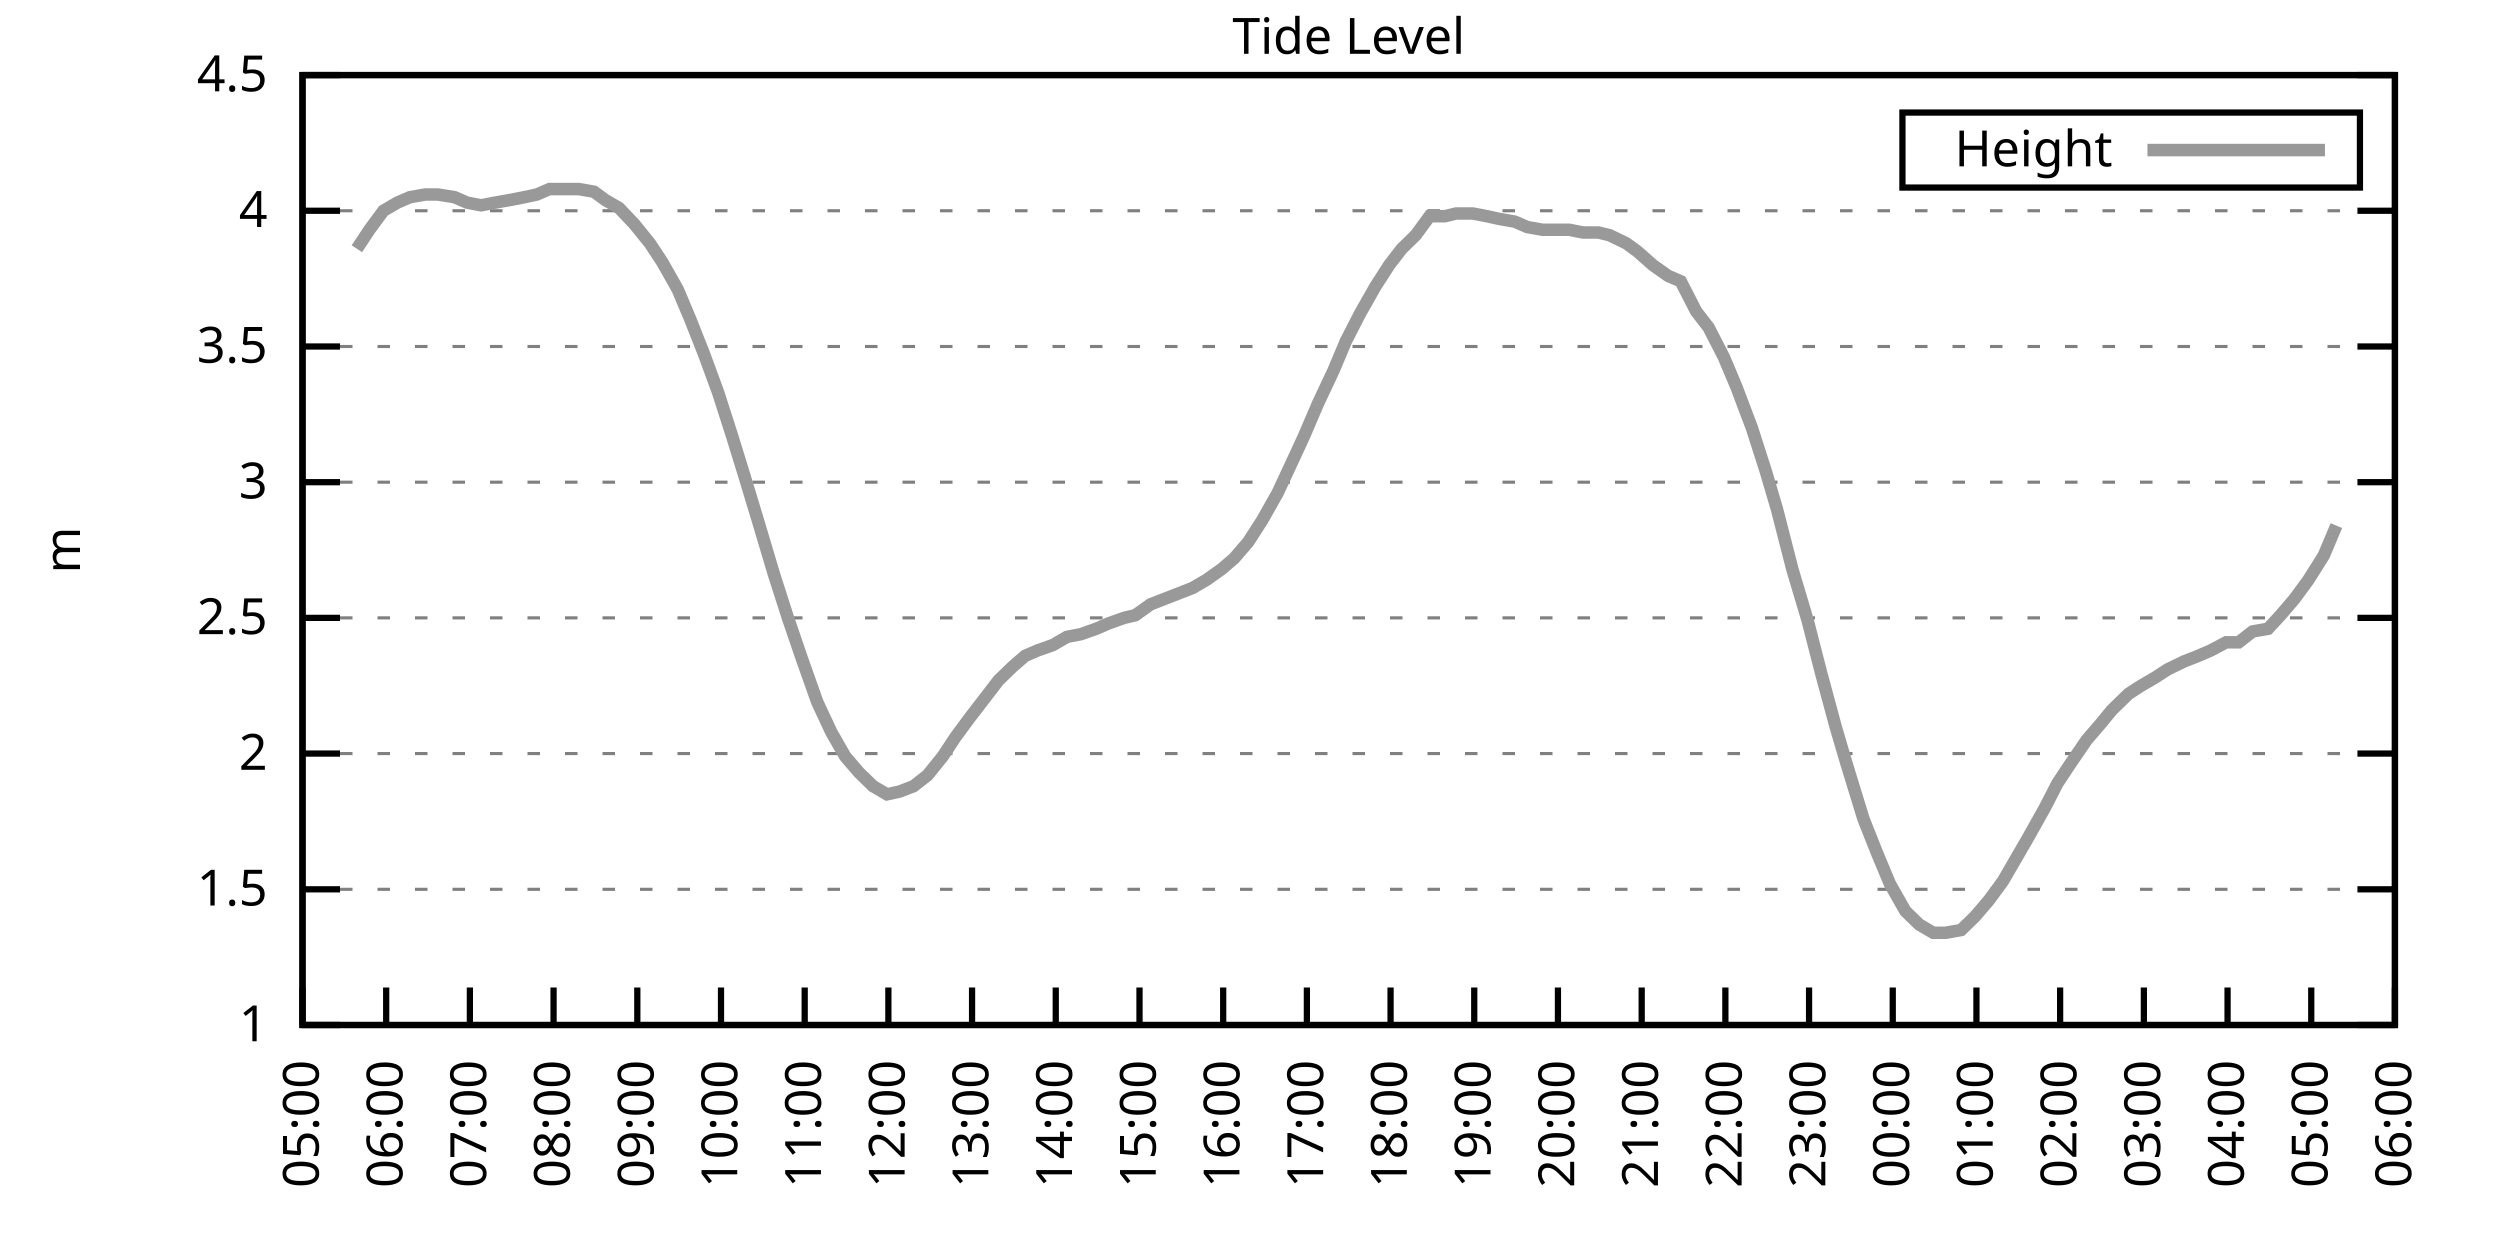
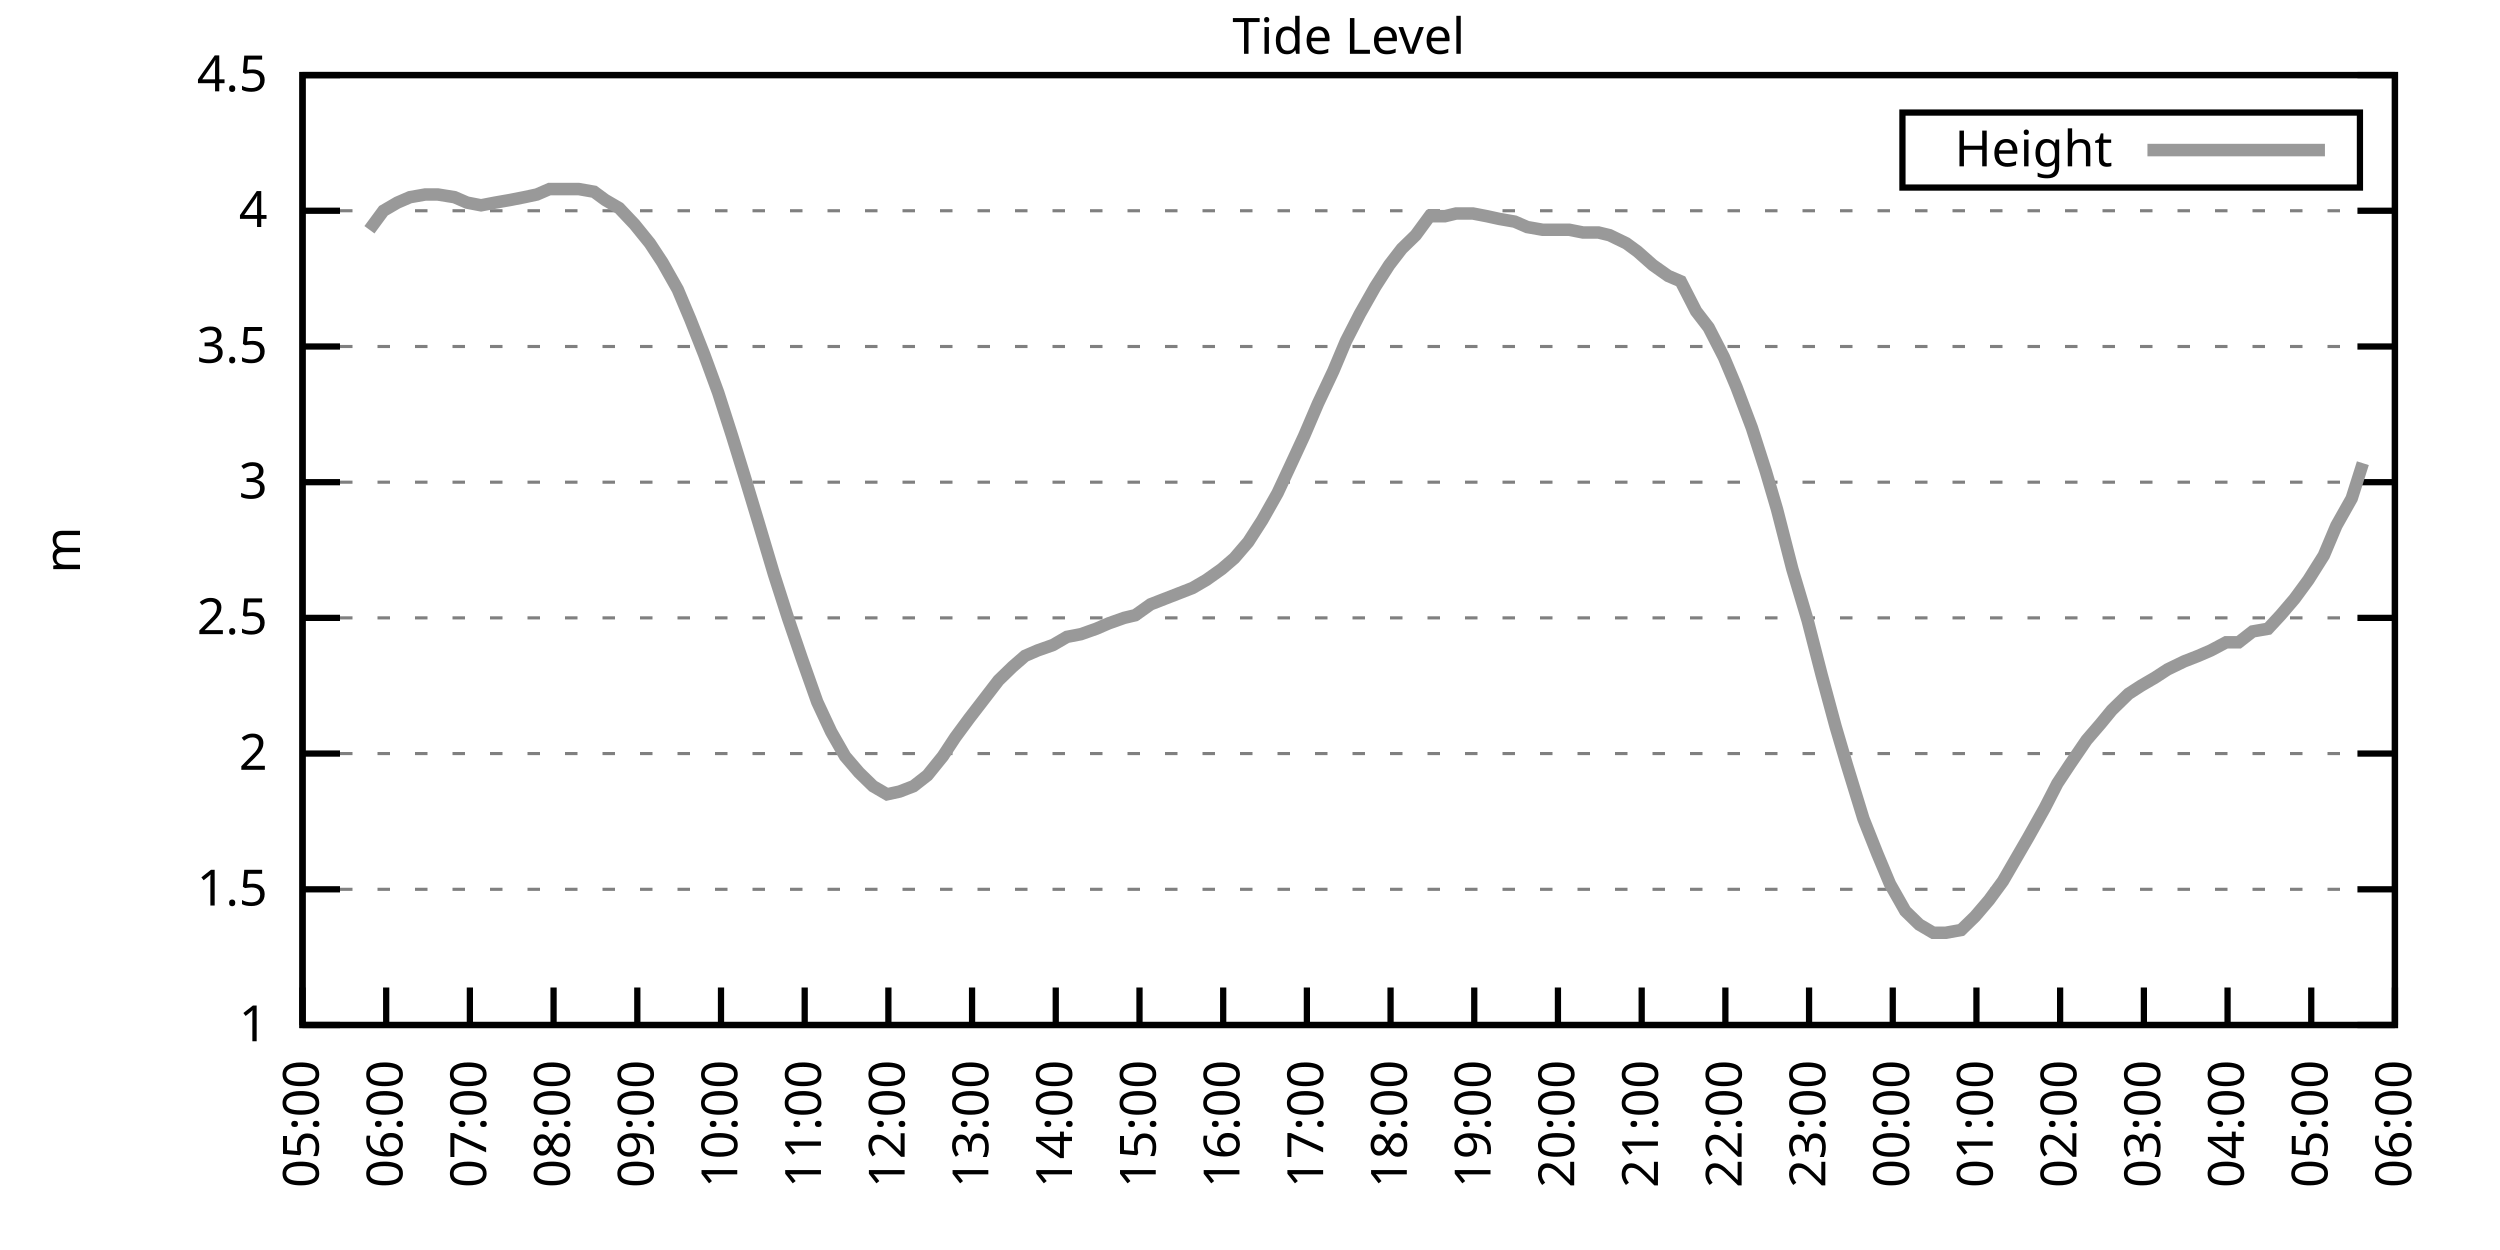
<svg xmlns="http://www.w3.org/2000/svg" xmlns:xlink="http://www.w3.org/1999/xlink" width="400" height="200" viewBox="0 0 400 200">
  <g id="gnuplot_canvas">
    <rect x="0" y="0" width="400" height="200" fill="none" />
    <defs>
      <circle id="gpDot" r="0.5" stroke-width="0.5" stroke="currentColor" />
      <path id="gpPt0" stroke-width="0.333" stroke="currentColor" d="M-1,0 h2 M0,-1 v2" />
      <path id="gpPt1" stroke-width="0.333" stroke="currentColor" d="M-1,-1 L1,1 M1,-1 L-1,1" />
      <path id="gpPt2" stroke-width="0.333" stroke="currentColor" d="M-1,0 L1,0 M0,-1 L0,1 M-1,-1 L1,1 M-1,1 L1,-1" />
      <rect id="gpPt3" stroke-width="0.333" stroke="currentColor" x="-1" y="-1" width="2" height="2" />
      <rect id="gpPt4" stroke-width="0.333" stroke="currentColor" fill="currentColor" x="-1" y="-1" width="2" height="2" />
      <circle id="gpPt5" stroke-width="0.333" stroke="currentColor" cx="0" cy="0" r="1" />
      <use xlink:href="#gpPt5" id="gpPt6" fill="currentColor" stroke="none" />
      <path id="gpPt7" stroke-width="0.333" stroke="currentColor" d="M0,-1.33 L-1.33,0.67 L1.33,0.67 z" />
      <use xlink:href="#gpPt7" id="gpPt8" fill="currentColor" stroke="none" />
      <use xlink:href="#gpPt7" id="gpPt9" stroke="currentColor" transform="rotate(180)" />
      <use xlink:href="#gpPt9" id="gpPt10" fill="currentColor" stroke="none" />
      <use xlink:href="#gpPt3" id="gpPt11" stroke="currentColor" transform="rotate(45)" />
      <use xlink:href="#gpPt11" id="gpPt12" fill="currentColor" stroke="none" />
      <path id="gpPt13" stroke-width="0.333" stroke="currentColor" d="M0,1.330 L1.265,0.411 L0.782,-1.067 L-0.782,-1.076 L-1.265,0.411 z" />
      <use xlink:href="#gpPt13" id="gpPt14" fill="currentColor" stroke="none" />
      <filter id="textbox" filterUnits="objectBoundingBox" x="0" y="0" height="1" width="1">
        <feFlood flood-color="white" flood-opacity="1" result="bgnd" />
        <feComposite in="SourceGraphic" in2="bgnd" operator="atop" />
      </filter>
      <filter id="greybox" filterUnits="objectBoundingBox" x="0" y="0" height="1" width="1">
        <feFlood flood-color="lightgrey" flood-opacity="1" result="grey" />
        <feComposite in="SourceGraphic" in2="grey" operator="atop" />
      </filter>
    </defs>
    <g fill="none" color="white" stroke="currentColor" stroke-width="1.00" stroke-linecap="butt" stroke-linejoin="miter">
</g>
    <g fill="none" color="black" stroke="currentColor" stroke-width="1.00" stroke-linecap="butt" stroke-linejoin="miter">
      <g stroke="none" shape-rendering="crispEdges">
        <polygon fill="rgb(255, 255, 255)" points="48.40,164.00 383.18,164.00 383.18,12.02 48.40,12.02 " />
      </g>
    </g>
    <g fill="none" color="black" stroke="currentColor" stroke-width="1.00" stroke-linecap="butt" stroke-linejoin="miter">
</g>
    <g fill="none" color="black" stroke="black" stroke-width="0.50" stroke-linecap="butt" stroke-linejoin="miter">
</g>
    <g fill="none" color="gray" stroke="currentColor" stroke-width="0.50" stroke-linecap="butt" stroke-linejoin="miter">
      <path stroke="gray" stroke-dasharray="2,4" class="gridline" d="M48.40,164.00 L383.19,164.00  " />
    </g>
    <g fill="none" color="gray" stroke="gray" stroke-width="1.00" stroke-linecap="butt" stroke-linejoin="miter">
</g>
    <g fill="none" color="black" stroke="currentColor" stroke-width="1.00" stroke-linecap="butt" stroke-linejoin="miter">
      <path stroke="black" d="M48.40,164.00 L54.40,164.00 M383.19,164.00 L377.19,164.00  " />
      <g transform="translate(42.80,166.60)" stroke="none" fill="black" font-family="Sans" font-size="8.00" text-anchor="end">
        <text>
          <tspan font-family="Sans"> 1</tspan>
        </text>
      </g>
    </g>
    <g fill="none" color="black" stroke="currentColor" stroke-width="1.00" stroke-linecap="butt" stroke-linejoin="miter">
</g>
    <g fill="none" color="black" stroke="black" stroke-width="0.50" stroke-linecap="butt" stroke-linejoin="miter">
</g>
    <g fill="none" color="gray" stroke="currentColor" stroke-width="0.50" stroke-linecap="butt" stroke-linejoin="miter">
      <path stroke="gray" stroke-dasharray="2,4" class="gridline" d="M48.40,142.29 L383.19,142.29  " />
    </g>
    <g fill="none" color="gray" stroke="gray" stroke-width="1.00" stroke-linecap="butt" stroke-linejoin="miter">
</g>
    <g fill="none" color="black" stroke="currentColor" stroke-width="1.00" stroke-linecap="butt" stroke-linejoin="miter">
      <path stroke="black" d="M48.40,142.29 L54.40,142.29 M383.19,142.29 L377.19,142.29  " />
      <g transform="translate(42.80,144.89)" stroke="none" fill="black" font-family="Sans" font-size="8.00" text-anchor="end">
        <text>
          <tspan font-family="Sans"> 1.5</tspan>
        </text>
      </g>
    </g>
    <g fill="none" color="black" stroke="currentColor" stroke-width="1.00" stroke-linecap="butt" stroke-linejoin="miter">
</g>
    <g fill="none" color="black" stroke="black" stroke-width="0.50" stroke-linecap="butt" stroke-linejoin="miter">
</g>
    <g fill="none" color="gray" stroke="currentColor" stroke-width="0.50" stroke-linecap="butt" stroke-linejoin="miter">
      <path stroke="gray" stroke-dasharray="2,4" class="gridline" d="M48.40,120.57 L383.19,120.57  " />
    </g>
    <g fill="none" color="gray" stroke="gray" stroke-width="1.00" stroke-linecap="butt" stroke-linejoin="miter">
</g>
    <g fill="none" color="black" stroke="currentColor" stroke-width="1.00" stroke-linecap="butt" stroke-linejoin="miter">
      <path stroke="black" d="M48.40,120.57 L54.40,120.57 M383.19,120.57 L377.19,120.57  " />
      <g transform="translate(42.80,123.17)" stroke="none" fill="black" font-family="Sans" font-size="8.00" text-anchor="end">
        <text>
          <tspan font-family="Sans"> 2</tspan>
        </text>
      </g>
    </g>
    <g fill="none" color="black" stroke="currentColor" stroke-width="1.00" stroke-linecap="butt" stroke-linejoin="miter">
</g>
    <g fill="none" color="black" stroke="black" stroke-width="0.50" stroke-linecap="butt" stroke-linejoin="miter">
</g>
    <g fill="none" color="gray" stroke="currentColor" stroke-width="0.50" stroke-linecap="butt" stroke-linejoin="miter">
      <path stroke="gray" stroke-dasharray="2,4" class="gridline" d="M48.40,98.86 L383.19,98.86  " />
    </g>
    <g fill="none" color="gray" stroke="gray" stroke-width="1.00" stroke-linecap="butt" stroke-linejoin="miter">
</g>
    <g fill="none" color="black" stroke="currentColor" stroke-width="1.00" stroke-linecap="butt" stroke-linejoin="miter">
      <path stroke="black" d="M48.40,98.86 L54.40,98.86 M383.19,98.86 L377.19,98.86  " />
      <g transform="translate(42.80,101.46)" stroke="none" fill="black" font-family="Sans" font-size="8.00" text-anchor="end">
        <text>
          <tspan font-family="Sans"> 2.5</tspan>
        </text>
      </g>
    </g>
    <g fill="none" color="black" stroke="currentColor" stroke-width="1.00" stroke-linecap="butt" stroke-linejoin="miter">
</g>
    <g fill="none" color="black" stroke="black" stroke-width="0.50" stroke-linecap="butt" stroke-linejoin="miter">
</g>
    <g fill="none" color="gray" stroke="currentColor" stroke-width="0.50" stroke-linecap="butt" stroke-linejoin="miter">
      <path stroke="gray" stroke-dasharray="2,4" class="gridline" d="M48.40,77.15 L383.19,77.15  " />
    </g>
    <g fill="none" color="gray" stroke="gray" stroke-width="1.00" stroke-linecap="butt" stroke-linejoin="miter">
</g>
    <g fill="none" color="black" stroke="currentColor" stroke-width="1.00" stroke-linecap="butt" stroke-linejoin="miter">
      <path stroke="black" d="M48.40,77.15 L54.40,77.15 M383.19,77.15 L377.19,77.15  " />
      <g transform="translate(42.80,79.75)" stroke="none" fill="black" font-family="Sans" font-size="8.00" text-anchor="end">
        <text>
          <tspan font-family="Sans"> 3</tspan>
        </text>
      </g>
    </g>
    <g fill="none" color="black" stroke="currentColor" stroke-width="1.00" stroke-linecap="butt" stroke-linejoin="miter">
</g>
    <g fill="none" color="black" stroke="black" stroke-width="0.50" stroke-linecap="butt" stroke-linejoin="miter">
</g>
    <g fill="none" color="gray" stroke="currentColor" stroke-width="0.50" stroke-linecap="butt" stroke-linejoin="miter">
      <path stroke="gray" stroke-dasharray="2,4" class="gridline" d="M48.40,55.44 L383.19,55.44  " />
    </g>
    <g fill="none" color="gray" stroke="gray" stroke-width="1.00" stroke-linecap="butt" stroke-linejoin="miter">
</g>
    <g fill="none" color="black" stroke="currentColor" stroke-width="1.00" stroke-linecap="butt" stroke-linejoin="miter">
      <path stroke="black" d="M48.40,55.44 L54.40,55.44 M383.19,55.44 L377.19,55.44  " />
      <g transform="translate(42.80,58.04)" stroke="none" fill="black" font-family="Sans" font-size="8.00" text-anchor="end">
        <text>
          <tspan font-family="Sans"> 3.5</tspan>
        </text>
      </g>
    </g>
    <g fill="none" color="black" stroke="currentColor" stroke-width="1.00" stroke-linecap="butt" stroke-linejoin="miter">
</g>
    <g fill="none" color="black" stroke="black" stroke-width="0.50" stroke-linecap="butt" stroke-linejoin="miter">
</g>
    <g fill="none" color="gray" stroke="currentColor" stroke-width="0.50" stroke-linecap="butt" stroke-linejoin="miter">
      <path stroke="gray" stroke-dasharray="2,4" class="gridline" d="M48.40,33.72 L383.19,33.72  " />
    </g>
    <g fill="none" color="gray" stroke="gray" stroke-width="1.00" stroke-linecap="butt" stroke-linejoin="miter">
</g>
    <g fill="none" color="black" stroke="currentColor" stroke-width="1.00" stroke-linecap="butt" stroke-linejoin="miter">
      <path stroke="black" d="M48.40,33.72 L54.40,33.72 M383.19,33.72 L377.19,33.72  " />
      <g transform="translate(42.80,36.32)" stroke="none" fill="black" font-family="Sans" font-size="8.00" text-anchor="end">
        <text>
          <tspan font-family="Sans"> 4</tspan>
        </text>
      </g>
    </g>
    <g fill="none" color="black" stroke="currentColor" stroke-width="1.00" stroke-linecap="butt" stroke-linejoin="miter">
</g>
    <g fill="none" color="black" stroke="black" stroke-width="0.50" stroke-linecap="butt" stroke-linejoin="miter">
</g>
    <g fill="none" color="gray" stroke="currentColor" stroke-width="0.50" stroke-linecap="butt" stroke-linejoin="miter">
      <path stroke="gray" stroke-dasharray="2,4" class="gridline" d="M48.40,12.01 L383.19,12.01  " />
    </g>
    <g fill="none" color="gray" stroke="gray" stroke-width="1.00" stroke-linecap="butt" stroke-linejoin="miter">
</g>
    <g fill="none" color="black" stroke="currentColor" stroke-width="1.00" stroke-linecap="butt" stroke-linejoin="miter">
      <path stroke="black" d="M48.40,12.01 L54.40,12.01 M383.19,12.01 L377.19,12.01  " />
      <g transform="translate(42.80,14.61)" stroke="none" fill="black" font-family="Sans" font-size="8.00" text-anchor="end">
        <text>
          <tspan font-family="Sans"> 4.5</tspan>
        </text>
      </g>
    </g>
    <g fill="none" color="black" stroke="currentColor" stroke-width="1.00" stroke-linecap="butt" stroke-linejoin="miter">
      <path stroke="black" d="M48.40,164.00 L48.40,158.00  " />
      <g transform="translate(51.00,169.60) rotate(270.00)" stroke="none" fill="black" font-family="Sans" font-size="8.00" text-anchor="end">
        <text>
          <tspan font-family="Sans">05:00</tspan>
        </text>
      </g>
    </g>
    <g fill="none" color="black" stroke="currentColor" stroke-width="1.00" stroke-linecap="butt" stroke-linejoin="miter">
      <path stroke="black" d="M61.79,164.00 L61.79,158.00  " />
      <g transform="translate(64.39,169.60) rotate(270.00)" stroke="none" fill="black" font-family="Sans" font-size="8.00" text-anchor="end">
        <text>
          <tspan font-family="Sans">06:00</tspan>
        </text>
      </g>
    </g>
    <g fill="none" color="black" stroke="currentColor" stroke-width="1.00" stroke-linecap="butt" stroke-linejoin="miter">
      <path stroke="black" d="M75.18,164.00 L75.18,158.00  " />
      <g transform="translate(77.78,169.60) rotate(270.00)" stroke="none" fill="black" font-family="Sans" font-size="8.00" text-anchor="end">
        <text>
          <tspan font-family="Sans">07:00</tspan>
        </text>
      </g>
    </g>
    <g fill="none" color="black" stroke="currentColor" stroke-width="1.00" stroke-linecap="butt" stroke-linejoin="miter">
      <path stroke="black" d="M88.57,164.00 L88.57,158.00  " />
      <g transform="translate(91.17,169.60) rotate(270.00)" stroke="none" fill="black" font-family="Sans" font-size="8.00" text-anchor="end">
        <text>
          <tspan font-family="Sans">08:00</tspan>
        </text>
      </g>
    </g>
    <g fill="none" color="black" stroke="currentColor" stroke-width="1.00" stroke-linecap="butt" stroke-linejoin="miter">
      <path stroke="black" d="M101.97,164.00 L101.97,158.00  " />
      <g transform="translate(104.57,169.60) rotate(270.00)" stroke="none" fill="black" font-family="Sans" font-size="8.00" text-anchor="end">
        <text>
          <tspan font-family="Sans">09:00</tspan>
        </text>
      </g>
    </g>
    <g fill="none" color="black" stroke="currentColor" stroke-width="1.00" stroke-linecap="butt" stroke-linejoin="miter">
      <path stroke="black" d="M115.36,164.00 L115.36,158.00  " />
      <g transform="translate(117.96,169.60) rotate(270.00)" stroke="none" fill="black" font-family="Sans" font-size="8.00" text-anchor="end">
        <text>
          <tspan font-family="Sans">10:00</tspan>
        </text>
      </g>
    </g>
    <g fill="none" color="black" stroke="currentColor" stroke-width="1.00" stroke-linecap="butt" stroke-linejoin="miter">
      <path stroke="black" d="M128.75,164.00 L128.75,158.00  " />
      <g transform="translate(131.35,169.60) rotate(270.00)" stroke="none" fill="black" font-family="Sans" font-size="8.00" text-anchor="end">
        <text>
          <tspan font-family="Sans">11:00</tspan>
        </text>
      </g>
    </g>
    <g fill="none" color="black" stroke="currentColor" stroke-width="1.00" stroke-linecap="butt" stroke-linejoin="miter">
      <path stroke="black" d="M142.14,164.00 L142.14,158.00  " />
      <g transform="translate(144.74,169.60) rotate(270.00)" stroke="none" fill="black" font-family="Sans" font-size="8.00" text-anchor="end">
        <text>
          <tspan font-family="Sans">12:00</tspan>
        </text>
      </g>
    </g>
    <g fill="none" color="black" stroke="currentColor" stroke-width="1.00" stroke-linecap="butt" stroke-linejoin="miter">
      <path stroke="black" d="M155.53,164.00 L155.53,158.00  " />
      <g transform="translate(158.13,169.60) rotate(270.00)" stroke="none" fill="black" font-family="Sans" font-size="8.00" text-anchor="end">
        <text>
          <tspan font-family="Sans">13:00</tspan>
        </text>
      </g>
    </g>
    <g fill="none" color="black" stroke="currentColor" stroke-width="1.00" stroke-linecap="butt" stroke-linejoin="miter">
      <path stroke="black" d="M168.92,164.00 L168.92,158.00  " />
      <g transform="translate(171.52,169.60) rotate(270.00)" stroke="none" fill="black" font-family="Sans" font-size="8.00" text-anchor="end">
        <text>
          <tspan font-family="Sans">14:00</tspan>
        </text>
      </g>
    </g>
    <g fill="none" color="black" stroke="currentColor" stroke-width="1.00" stroke-linecap="butt" stroke-linejoin="miter">
      <path stroke="black" d="M182.32,164.00 L182.32,158.00  " />
      <g transform="translate(184.92,169.60) rotate(270.00)" stroke="none" fill="black" font-family="Sans" font-size="8.00" text-anchor="end">
        <text>
          <tspan font-family="Sans">15:00</tspan>
        </text>
      </g>
    </g>
    <g fill="none" color="black" stroke="currentColor" stroke-width="1.00" stroke-linecap="butt" stroke-linejoin="miter">
      <path stroke="black" d="M195.71,164.00 L195.71,158.00  " />
      <g transform="translate(198.31,169.60) rotate(270.00)" stroke="none" fill="black" font-family="Sans" font-size="8.00" text-anchor="end">
        <text>
          <tspan font-family="Sans">16:00</tspan>
        </text>
      </g>
    </g>
    <g fill="none" color="black" stroke="currentColor" stroke-width="1.00" stroke-linecap="butt" stroke-linejoin="miter">
      <path stroke="black" d="M209.10,164.00 L209.10,158.00  " />
      <g transform="translate(211.70,169.60) rotate(270.00)" stroke="none" fill="black" font-family="Sans" font-size="8.00" text-anchor="end">
        <text>
          <tspan font-family="Sans">17:00</tspan>
        </text>
      </g>
    </g>
    <g fill="none" color="black" stroke="currentColor" stroke-width="1.00" stroke-linecap="butt" stroke-linejoin="miter">
      <path stroke="black" d="M222.49,164.00 L222.49,158.00  " />
      <g transform="translate(225.09,169.60) rotate(270.00)" stroke="none" fill="black" font-family="Sans" font-size="8.00" text-anchor="end">
        <text>
          <tspan font-family="Sans">18:00</tspan>
        </text>
      </g>
    </g>
    <g fill="none" color="black" stroke="currentColor" stroke-width="1.00" stroke-linecap="butt" stroke-linejoin="miter">
      <path stroke="black" d="M235.88,164.00 L235.88,158.00  " />
      <g transform="translate(238.48,169.60) rotate(270.00)" stroke="none" fill="black" font-family="Sans" font-size="8.00" text-anchor="end">
        <text>
          <tspan font-family="Sans">19:00</tspan>
        </text>
      </g>
    </g>
    <g fill="none" color="black" stroke="currentColor" stroke-width="1.00" stroke-linecap="butt" stroke-linejoin="miter">
      <path stroke="black" d="M249.27,164.00 L249.27,158.00  " />
      <g transform="translate(251.87,169.60) rotate(270.00)" stroke="none" fill="black" font-family="Sans" font-size="8.00" text-anchor="end">
        <text>
          <tspan font-family="Sans">20:00</tspan>
        </text>
      </g>
    </g>
    <g fill="none" color="black" stroke="currentColor" stroke-width="1.00" stroke-linecap="butt" stroke-linejoin="miter">
      <path stroke="black" d="M262.67,164.00 L262.67,158.00  " />
      <g transform="translate(265.27,169.60) rotate(270.00)" stroke="none" fill="black" font-family="Sans" font-size="8.00" text-anchor="end">
        <text>
          <tspan font-family="Sans">21:00</tspan>
        </text>
      </g>
    </g>
    <g fill="none" color="black" stroke="currentColor" stroke-width="1.00" stroke-linecap="butt" stroke-linejoin="miter">
      <path stroke="black" d="M276.06,164.00 L276.06,158.00  " />
      <g transform="translate(278.66,169.60) rotate(270.00)" stroke="none" fill="black" font-family="Sans" font-size="8.00" text-anchor="end">
        <text>
          <tspan font-family="Sans">22:00</tspan>
        </text>
      </g>
    </g>
    <g fill="none" color="black" stroke="currentColor" stroke-width="1.00" stroke-linecap="butt" stroke-linejoin="miter">
      <path stroke="black" d="M289.45,164.00 L289.45,158.00  " />
      <g transform="translate(292.05,169.60) rotate(270.00)" stroke="none" fill="black" font-family="Sans" font-size="8.00" text-anchor="end">
        <text>
          <tspan font-family="Sans">23:00</tspan>
        </text>
      </g>
    </g>
    <g fill="none" color="black" stroke="currentColor" stroke-width="1.00" stroke-linecap="butt" stroke-linejoin="miter">
      <path stroke="black" d="M302.84,164.00 L302.84,158.00  " />
      <g transform="translate(305.44,169.60) rotate(270.00)" stroke="none" fill="black" font-family="Sans" font-size="8.00" text-anchor="end">
        <text>
          <tspan font-family="Sans">00:00</tspan>
        </text>
      </g>
    </g>
    <g fill="none" color="black" stroke="currentColor" stroke-width="1.00" stroke-linecap="butt" stroke-linejoin="miter">
      <path stroke="black" d="M316.23,164.00 L316.23,158.00  " />
      <g transform="translate(318.83,169.60) rotate(270.00)" stroke="none" fill="black" font-family="Sans" font-size="8.00" text-anchor="end">
        <text>
          <tspan font-family="Sans">01:00</tspan>
        </text>
      </g>
    </g>
    <g fill="none" color="black" stroke="currentColor" stroke-width="1.00" stroke-linecap="butt" stroke-linejoin="miter">
      <path stroke="black" d="M329.62,164.00 L329.62,158.00  " />
      <g transform="translate(332.22,169.60) rotate(270.00)" stroke="none" fill="black" font-family="Sans" font-size="8.00" text-anchor="end">
        <text>
          <tspan font-family="Sans">02:00</tspan>
        </text>
      </g>
    </g>
    <g fill="none" color="black" stroke="currentColor" stroke-width="1.00" stroke-linecap="butt" stroke-linejoin="miter">
      <path stroke="black" d="M343.02,164.00 L343.02,158.00  " />
      <g transform="translate(345.62,169.60) rotate(270.00)" stroke="none" fill="black" font-family="Sans" font-size="8.00" text-anchor="end">
        <text>
          <tspan font-family="Sans">03:00</tspan>
        </text>
      </g>
    </g>
    <g fill="none" color="black" stroke="currentColor" stroke-width="1.00" stroke-linecap="butt" stroke-linejoin="miter">
      <path stroke="black" d="M356.41,164.00 L356.41,158.00  " />
      <g transform="translate(359.01,169.60) rotate(270.00)" stroke="none" fill="black" font-family="Sans" font-size="8.00" text-anchor="end">
        <text>
          <tspan font-family="Sans">04:00</tspan>
        </text>
      </g>
    </g>
    <g fill="none" color="black" stroke="currentColor" stroke-width="1.00" stroke-linecap="butt" stroke-linejoin="miter">
      <path stroke="black" d="M369.80,164.00 L369.80,158.00  " />
      <g transform="translate(372.40,169.60) rotate(270.00)" stroke="none" fill="black" font-family="Sans" font-size="8.00" text-anchor="end">
        <text>
          <tspan font-family="Sans">05:00</tspan>
        </text>
      </g>
    </g>
    <g fill="none" color="black" stroke="currentColor" stroke-width="1.00" stroke-linecap="butt" stroke-linejoin="miter">
      <path stroke="black" d="M383.19,164.00 L383.19,158.00  " />
      <g transform="translate(385.79,169.60) rotate(270.00)" stroke="none" fill="black" font-family="Sans" font-size="8.00" text-anchor="end">
        <text>
          <tspan font-family="Sans">06:00</tspan>
        </text>
      </g>
    </g>
    <g fill="none" color="black" stroke="currentColor" stroke-width="1.00" stroke-linecap="butt" stroke-linejoin="miter">
</g>
    <g fill="none" color="black" stroke="currentColor" stroke-width="1.00" stroke-linecap="butt" stroke-linejoin="miter">
      <path stroke="black" d="M48.40,12.01 L48.40,164.00 L383.19,164.00 L383.19,12.01 L48.40,12.01 Z  " />
    </g>
    <g fill="none" color="black" stroke="currentColor" stroke-width="1.00" stroke-linecap="butt" stroke-linejoin="miter">
</g>
    <g fill="none" color="black" stroke="currentColor" stroke-width="1.00" stroke-linecap="butt" stroke-linejoin="miter">
      <path stroke="black" d="M304.39,30.01 L304.39,18.01 L377.59,18.01 L377.59,30.01 L304.39,30.01 Z  " />
    </g>
    <g id="Tide_level_plot_1">
      <g fill="none" color="white" stroke="black" stroke-width="2.00" stroke-linecap="butt" stroke-linejoin="miter">
</g>
      <g fill="none" color="black" stroke="currentColor" stroke-width="2.00" stroke-linecap="butt" stroke-linejoin="miter">
        <g transform="translate(337.99,26.61)" stroke="none" fill="black" font-family="Sans" font-size="8.00" text-anchor="end">
          <text>
            <tspan font-family="Sans">Height</tspan>
          </text>
        </g>
      </g>
      <g fill="none" color="black" stroke="currentColor" stroke-width="2.00" stroke-linecap="butt" stroke-linejoin="miter">
-         <path stroke="rgb(153, 153, 153)" d="M343.59,24.01 L371.99,24.01 M57.10,39.80 L59.11,36.76 L61.35,33.72 L63.58,32.42 L65.59,31.55 L68.04,31.12   L70.05,31.12 L72.73,31.55 L74.74,32.42 L76.97,32.85 L79.20,32.42 L81.66,31.99 L83.89,31.55 L85.90,31.12   L87.91,30.25 L90.58,30.25 L92.59,30.25 L95.05,30.68 L96.83,31.99 L99.06,33.29 L101.52,35.89 L103.98,38.93   L105.98,41.97 L108.44,46.32 L110.45,51.09 L112.68,56.74 L114.91,62.82 L117.14,69.77 L119.15,76.28 L121.38,83.66   L123.84,91.91 L126.07,98.86 L128.30,105.38 L130.76,112.32 L132.99,117.10 L135.22,121.01 L137.45,123.61 L139.69,125.79   L141.92,127.09 L143.93,126.65 L146.16,125.79 L148.39,124.05 L150.85,121.01 L152.85,117.97 L155.09,114.93 L157.10,112.32   L159.77,108.85 L162.01,106.68 L164.01,104.94 L166.02,104.07 L168.48,103.20 L170.71,101.90 L172.94,101.47 L175.40,100.60   L177.41,99.73 L179.86,98.86 L181.65,98.43 L184.10,96.69 L186.33,95.82 L188.57,94.95 L190.80,94.08 L193.03,92.78   L195.48,91.04 L197.49,89.31 L199.73,86.70 L201.96,83.23 L204.41,78.89 L206.64,74.11 L208.65,69.77 L210.88,64.56   L213.34,59.34 L215.35,54.57 L217.58,50.22 L220.04,45.88 L222.27,42.41 L224.28,39.80 L226.51,37.63 L228.74,34.59   L231.20,34.59 L232.98,34.16 L235.66,34.16 L237.89,34.59 L239.90,35.03 L242.36,35.46 L244.36,36.33 L246.82,36.76   L249.05,36.76 L251.06,36.76 L253.29,37.20 L255.75,37.20 L257.53,37.63 L260.21,38.93 L262.00,40.24 L264.45,42.41   L266.91,44.15 L268.92,45.01 L271.37,49.79 L273.38,52.40 L275.83,57.17 L277.84,61.95 L280.30,68.46 L282.53,75.41   L284.32,81.49 L286.77,91.04 L289.23,99.30 L291.46,107.98 L293.69,116.23 L295.48,122.31 L298.15,131.00 L300.39,136.64   L302.39,141.42 L304.85,145.76 L307.08,147.93 L309.31,149.24 L311.32,149.24 L313.78,148.80 L316.01,146.63 L318.24,144.02   L320.47,140.98 L322.48,137.51 L324.49,134.04 L327.17,129.26 L329.18,125.35 L331.19,122.31 L333.86,118.40 L336.10,115.80   L337.88,113.63 L340.56,111.02 L342.57,109.72 L344.80,108.42 L346.81,107.11 L349.49,105.81 L351.72,104.94 L353.73,104.07   L356.18,102.77 L358.19,102.77 L360.42,101.03 L362.88,100.60 L364.89,98.43 L367.12,95.82 L369.35,92.78 L371.81,88.87   L373.82,84.10  " />
+         <path stroke="rgb(153, 153, 153)" d="M343.59,24.01 L371.99,24.01 M59.11,36.76 L61.35,33.72 L63.58,32.42 L65.59,31.55 L68.04,31.12 L70.05,31.12   L72.73,31.55 L74.74,32.42 L76.97,32.85 L79.20,32.42 L81.66,31.99 L83.89,31.55 L85.90,31.12 L87.91,30.25   L90.58,30.25 L92.59,30.25 L95.05,30.68 L96.83,31.99 L99.06,33.29 L101.52,35.89 L103.98,38.93 L105.98,41.97   L108.44,46.32 L110.45,51.09 L112.68,56.74 L114.91,62.82 L117.14,69.77 L119.15,76.28 L121.38,83.66 L123.84,91.91   L126.07,98.86 L128.30,105.38 L130.76,112.32 L132.99,117.10 L135.22,121.01 L137.45,123.61 L139.69,125.79 L141.92,127.09   L143.93,126.65 L146.16,125.79 L148.39,124.05 L150.85,121.01 L152.85,117.97 L155.09,114.93 L157.10,112.32 L159.77,108.85   L162.01,106.68 L164.01,104.94 L166.02,104.07 L168.48,103.20 L170.71,101.90 L172.94,101.47 L175.40,100.60 L177.41,99.73   L179.86,98.86 L181.65,98.43 L184.10,96.69 L186.33,95.82 L188.57,94.95 L190.80,94.08 L193.03,92.78 L195.48,91.04   L197.49,89.31 L199.73,86.70 L201.96,83.23 L204.41,78.89 L206.64,74.11 L208.65,69.77 L210.88,64.56 L213.34,59.34   L215.35,54.57 L217.58,50.22 L220.04,45.88 L222.27,42.41 L224.28,39.80 L226.51,37.63 L228.74,34.59 L231.20,34.59   L232.98,34.16 L235.66,34.16 L237.89,34.59 L239.90,35.03 L242.36,35.46 L244.36,36.33 L246.82,36.76 L249.05,36.76   L251.06,36.76 L253.29,37.20 L255.75,37.20 L257.53,37.63 L260.21,38.93 L262.00,40.24 L264.45,42.41 L266.91,44.15   L268.92,45.01 L271.37,49.79 L273.38,52.40 L275.83,57.17 L277.84,61.95 L280.30,68.46 L282.53,75.41 L284.32,81.49   L286.77,91.04 L289.23,99.30 L291.46,107.98 L293.69,116.23 L295.48,122.31 L298.15,131.00 L300.39,136.64 L302.39,141.42   L304.85,145.76 L307.08,147.93 L309.31,149.24 L311.32,149.24 L313.78,148.80 L316.01,146.63 L318.24,144.02 L320.47,140.98   L322.48,137.51 L324.49,134.04 L327.17,129.26 L329.18,125.35 L331.19,122.31 L333.86,118.40 L336.10,115.80 L337.88,113.63   L340.56,111.02 L342.57,109.72 L344.80,108.42 L346.81,107.11 L349.49,105.81 L351.72,104.94 L353.73,104.07 L356.18,102.77   L358.19,102.77 L360.42,101.03 L362.88,100.60 L364.89,98.43 L367.12,95.82 L369.35,92.78 L371.81,88.87 L373.82,84.10   L376.27,79.75 L378.06,74.11  " />
      </g>
    </g>
    <g fill="none" color="black" stroke="currentColor" stroke-width="2.00" stroke-linecap="butt" stroke-linejoin="miter">
</g>
    <g fill="none" color="black" stroke="black" stroke-width="1.00" stroke-linecap="butt" stroke-linejoin="miter">
</g>
    <g fill="none" color="black" stroke="currentColor" stroke-width="1.00" stroke-linecap="butt" stroke-linejoin="miter">
      <path stroke="black" d="M48.40,12.01 L48.40,164.00 L383.19,164.00 L383.19,12.01 L48.40,12.01 Z  " />
      <g transform="translate(12.80,88.01) rotate(270.00)" stroke="none" fill="black" font-family="Sans" font-size="8.00" text-anchor="middle">
        <text>
          <tspan font-family="Sans">m</tspan>
        </text>
      </g>
    </g>
    <g fill="none" color="black" stroke="currentColor" stroke-width="1.00" stroke-linecap="butt" stroke-linejoin="miter">
</g>
    <g fill="none" color="black" stroke="currentColor" stroke-width="1.00" stroke-linecap="butt" stroke-linejoin="miter">
      <g transform="translate(215.79,8.61)" stroke="none" fill="black" font-family="Sans" font-size="8.00" text-anchor="middle">
        <text>
          <tspan font-family="Sans">Tide Level</tspan>
        </text>
      </g>
    </g>
    <g fill="none" color="black" stroke="currentColor" stroke-width="1.00" stroke-linecap="butt" stroke-linejoin="miter">
</g>
  </g>
</svg>
